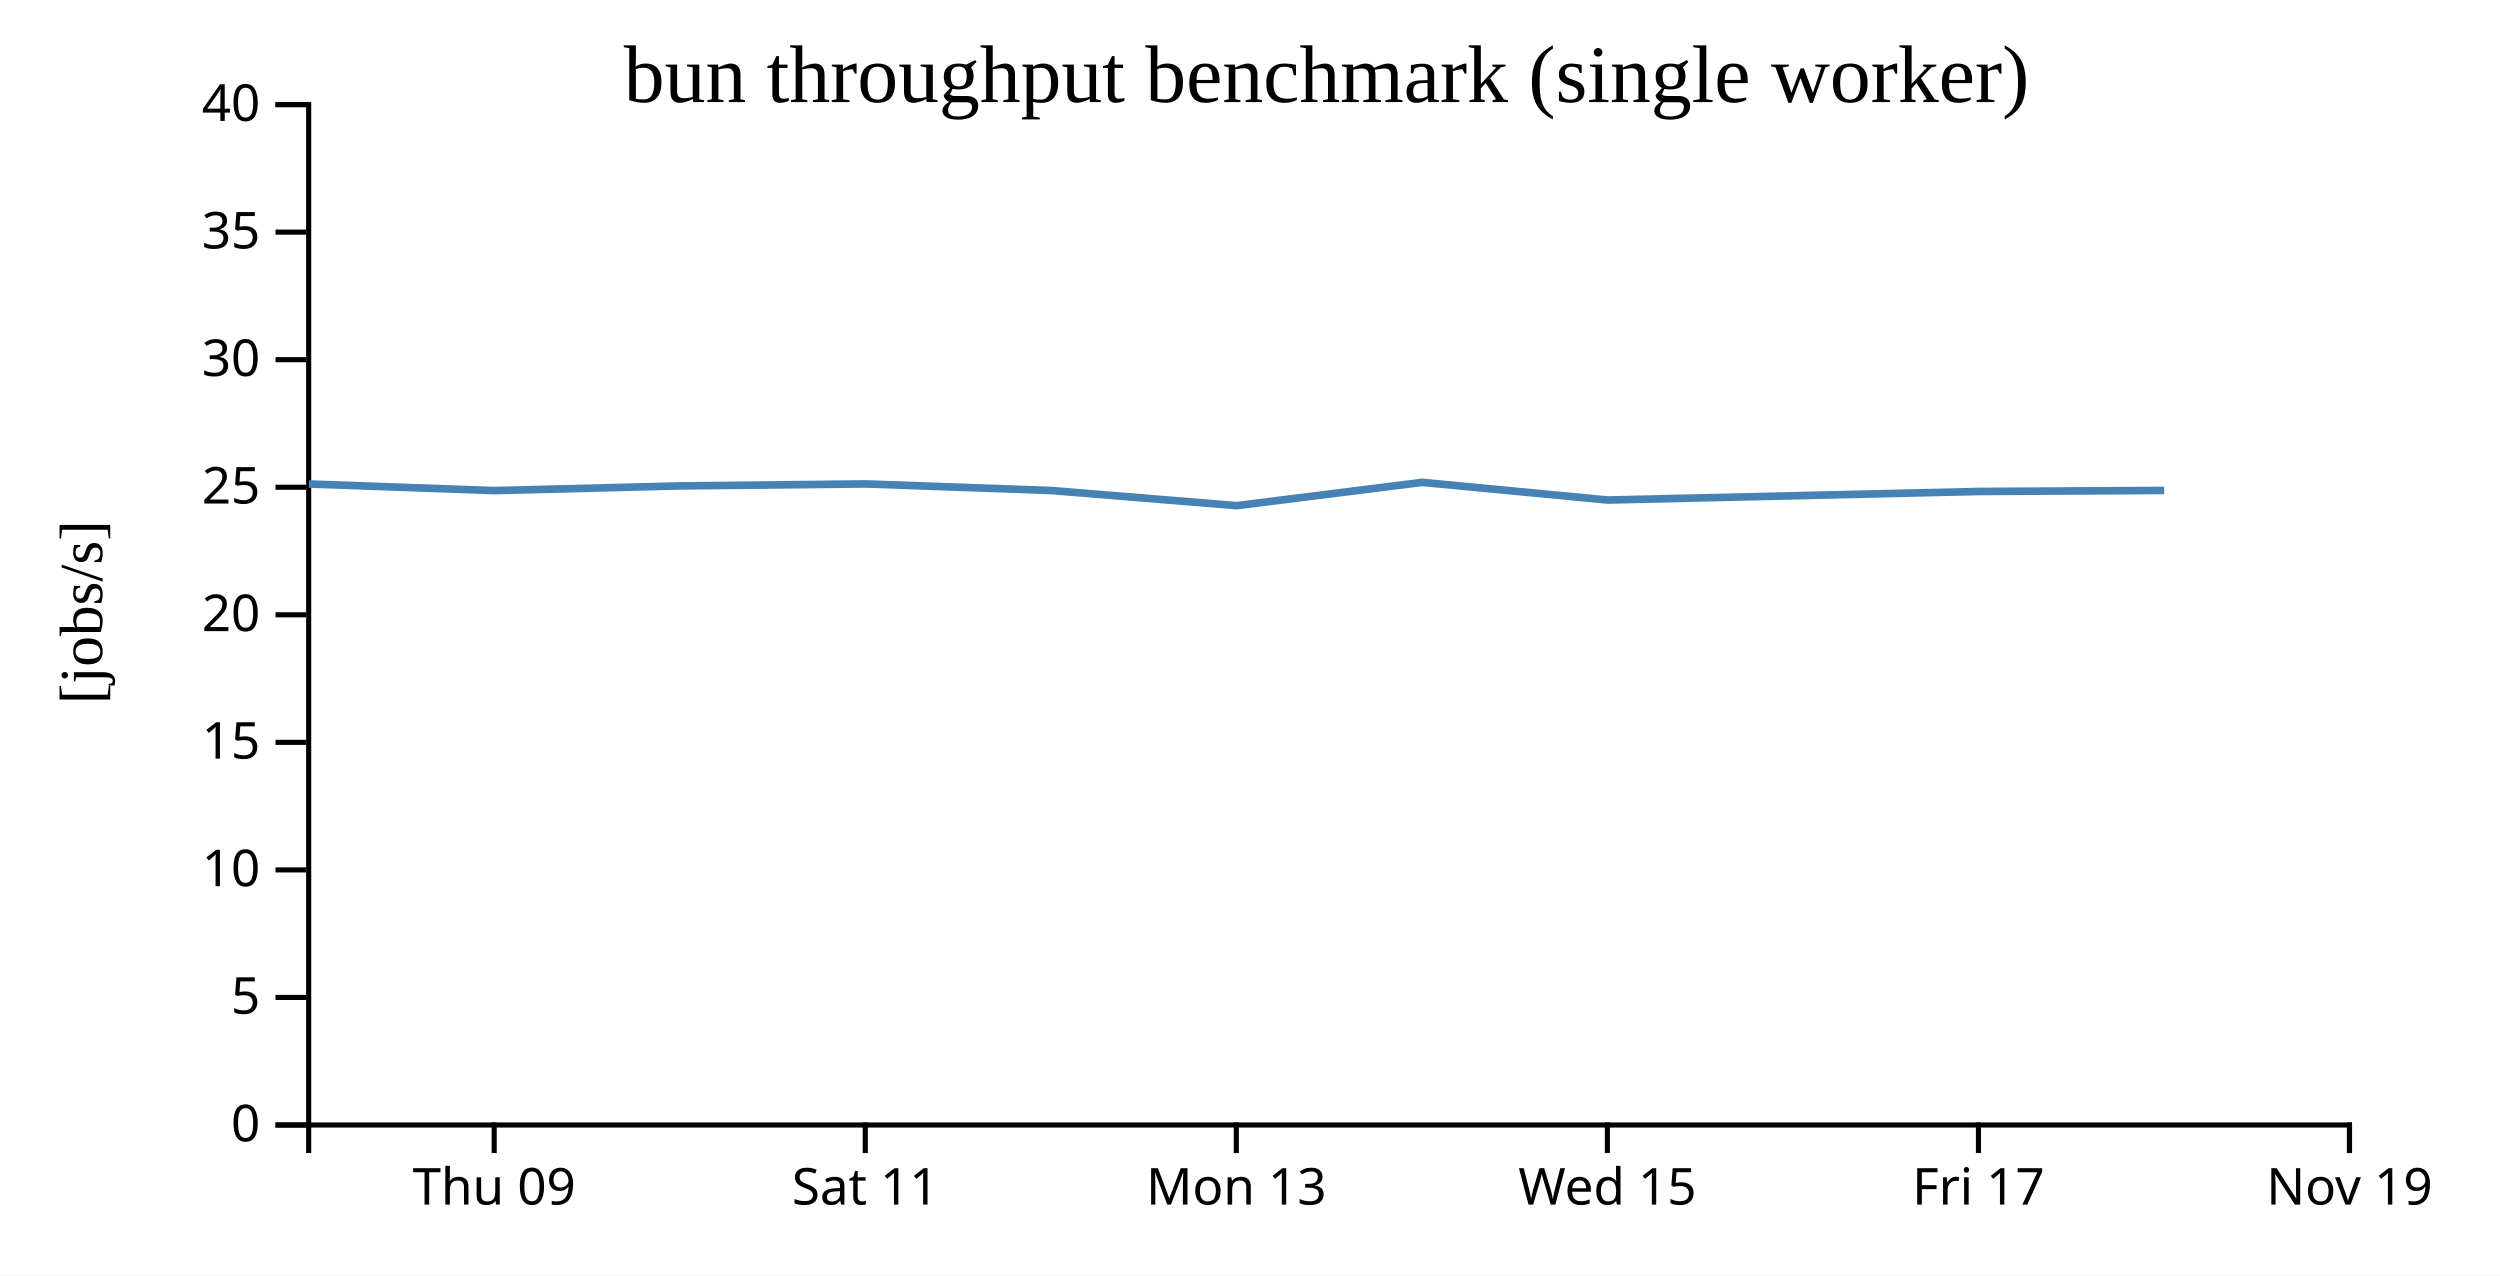
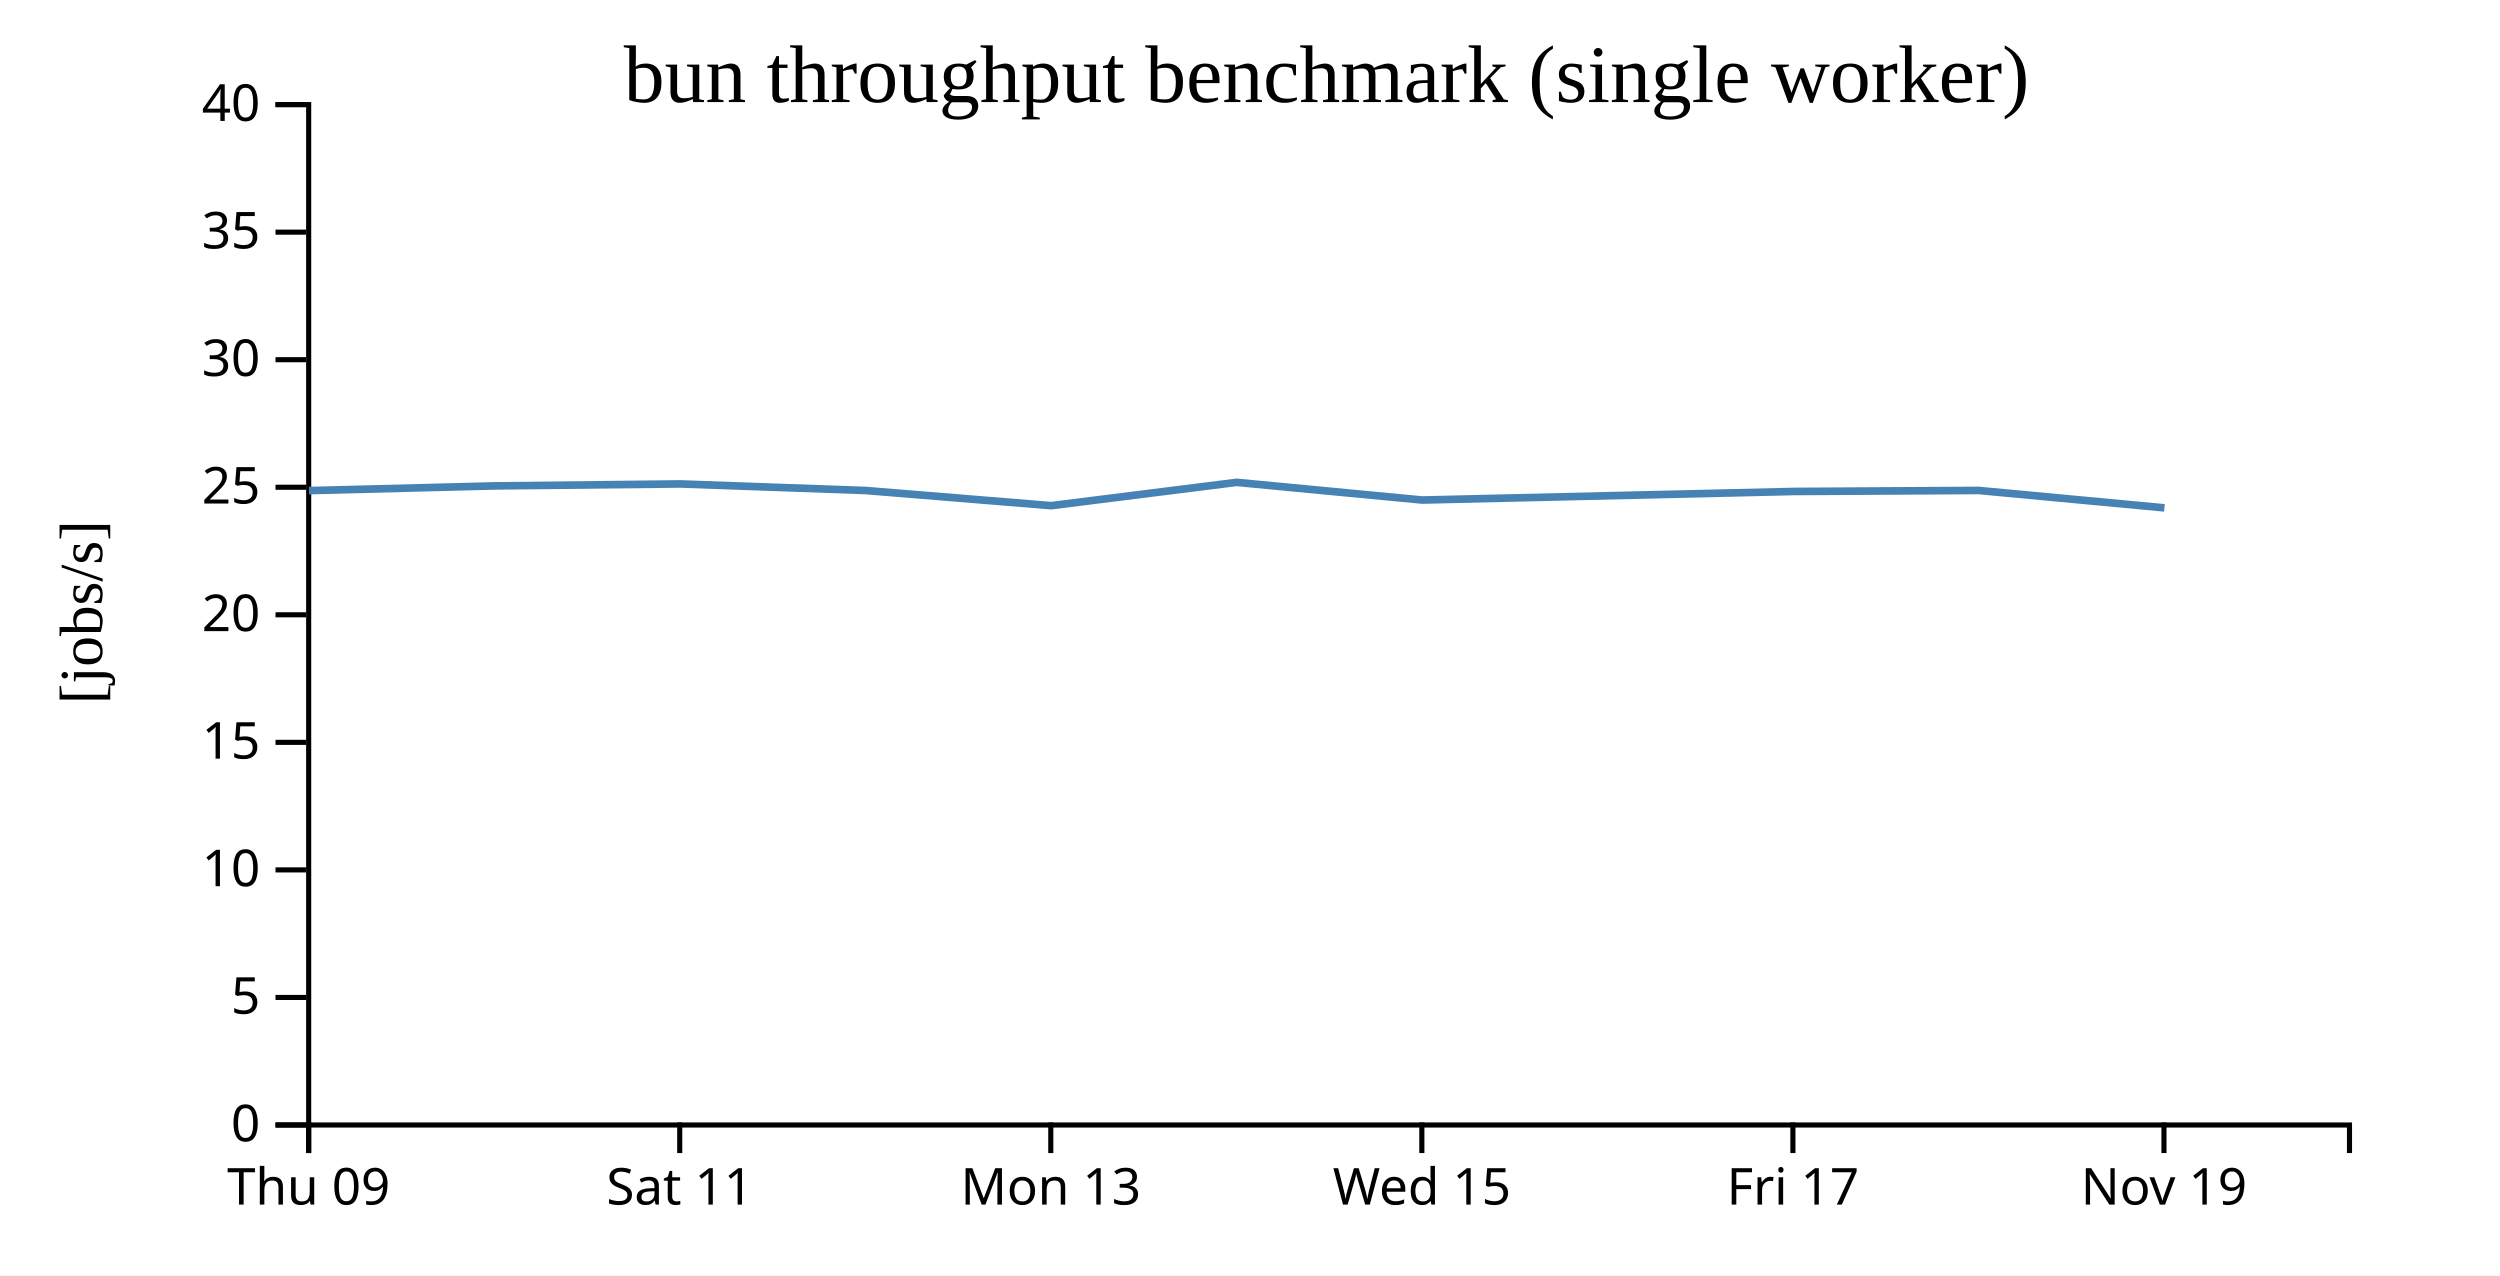
<svg xmlns="http://www.w3.org/2000/svg" width="490" height="250">
  <rect width="100%" height="100%" fill="white" />
  <g transform="translate(60,20)">
    <g transform="translate(0,200)" fill="none" font-size="10" font-family="sans-serif" text-anchor="middle">
      <path class="domain" stroke="currentColor" d="M0.5,6V0.5H400.5V6" />
-       <g class="tick" opacity="1" transform="translate(36.86364,0)">
+       <g class="tick" opacity="1" transform="translate(0.5,0)">
        <line stroke="currentColor" y2="6" />
        <text fill="currentColor" y="9" dy="0.71em">Thu 09</text>
      </g>
-       <g class="tick" opacity="1" transform="translate(109.5909,0)">
+       <g class="tick" opacity="1" transform="translate(73.22727,0)">
        <line stroke="currentColor" y2="6" />
        <text fill="currentColor" y="9" dy="0.71em">Sat 11</text>
      </g>
-       <g class="tick" opacity="1" transform="translate(182.3182,0)">
+       <g class="tick" opacity="1" transform="translate(145.9545,0)">
        <line stroke="currentColor" y2="6" />
        <text fill="currentColor" y="9" dy="0.71em">Mon 13</text>
      </g>
-       <g class="tick" opacity="1" transform="translate(255.0455,0)">
+       <g class="tick" opacity="1" transform="translate(218.6818,0)">
        <line stroke="currentColor" y2="6" />
        <text fill="currentColor" y="9" dy="0.71em">Wed 15</text>
      </g>
-       <g class="tick" opacity="1" transform="translate(327.7727,0)">
+       <g class="tick" opacity="1" transform="translate(291.4091,0)">
        <line stroke="currentColor" y2="6" />
        <text fill="currentColor" y="9" dy="0.71em">Fri 17</text>
      </g>
-       <g class="tick" opacity="1" transform="translate(400.5,0)">
+       <g class="tick" opacity="1" transform="translate(364.1364,0)">
        <line stroke="currentColor" y2="6" />
        <text fill="currentColor" y="9" dy="0.71em">Nov 19</text>
      </g>
    </g>
    <g fill="none" font-size="10" font-family="sans-serif" text-anchor="end">
      <path class="domain" stroke="currentColor" d="M-6,200.5H0.5V0.5H-6" />
      <g class="tick" opacity="1" transform="translate(0,200.5)">
        <line stroke="currentColor" x2="-6" />
        <text fill="currentColor" x="-9" dy="0.32em">0</text>
      </g>
      <g class="tick" opacity="1" transform="translate(0,175.5)">
        <line stroke="currentColor" x2="-6" />
        <text fill="currentColor" x="-9" dy="0.32em">5</text>
      </g>
      <g class="tick" opacity="1" transform="translate(0,150.5)">
        <line stroke="currentColor" x2="-6" />
        <text fill="currentColor" x="-9" dy="0.32em">10</text>
      </g>
      <g class="tick" opacity="1" transform="translate(0,125.5)">
        <line stroke="currentColor" x2="-6" />
        <text fill="currentColor" x="-9" dy="0.32em">15</text>
      </g>
      <g class="tick" opacity="1" transform="translate(0,100.5)">
        <line stroke="currentColor" x2="-6" />
        <text fill="currentColor" x="-9" dy="0.32em">20</text>
      </g>
      <g class="tick" opacity="1" transform="translate(0,75.5)">
        <line stroke="currentColor" x2="-6" />
        <text fill="currentColor" x="-9" dy="0.32em">25</text>
      </g>
      <g class="tick" opacity="1" transform="translate(0,50.5)">
        <line stroke="currentColor" x2="-6" />
        <text fill="currentColor" x="-9" dy="0.32em">30</text>
      </g>
      <g class="tick" opacity="1" transform="translate(0,25.5)">
        <line stroke="currentColor" x2="-6" />
        <text fill="currentColor" x="-9" dy="0.32em">35</text>
      </g>
      <g class="tick" opacity="1" transform="translate(0,0.5)">
        <line stroke="currentColor" x2="-6" />
        <text fill="currentColor" x="-9" dy="0.32em">40</text>
      </g>
    </g>
    <text text-anchor="middle" style="font-size: 12px" transform="rotate(-90)" y="-40" x="-100">[jobs/s]</text>
    <text text-anchor="middle" style="font-size: 16px" y="0" x="200">bun throughput benchmark (single worker)</text>
-     <path fill="none" stroke="steelblue" stroke-width="1.5" d="M0.555,74.862L36.919,76.158L73.287,75.237L109.66,74.85L146.056,76.14L182.393,79.11L218.742,74.542L255.116,78.007L327.864,76.329L364.177,76.127" />
+     <path fill="none" stroke="steelblue" stroke-width="1.5" d="M0.555,76.158L36.923,75.237L73.296,74.85L109.693,76.14L146.03,79.11L182.379,74.542L218.752,78.007L291.501,76.329L327.813,76.127L364.229,79.541" />
  </g>
</svg>
